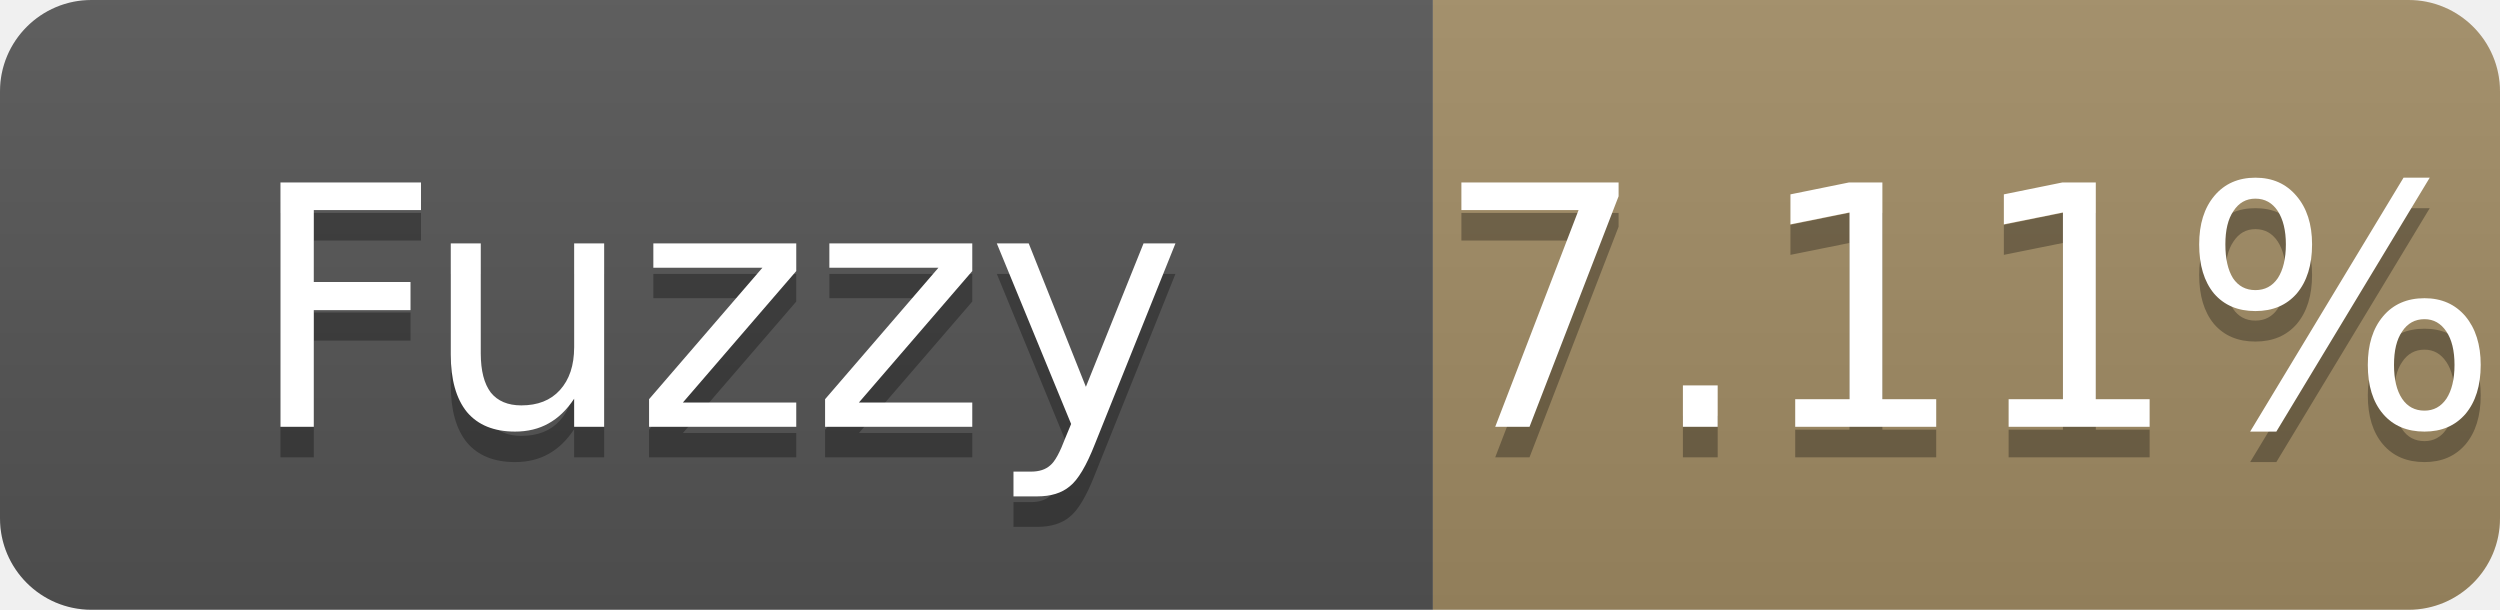
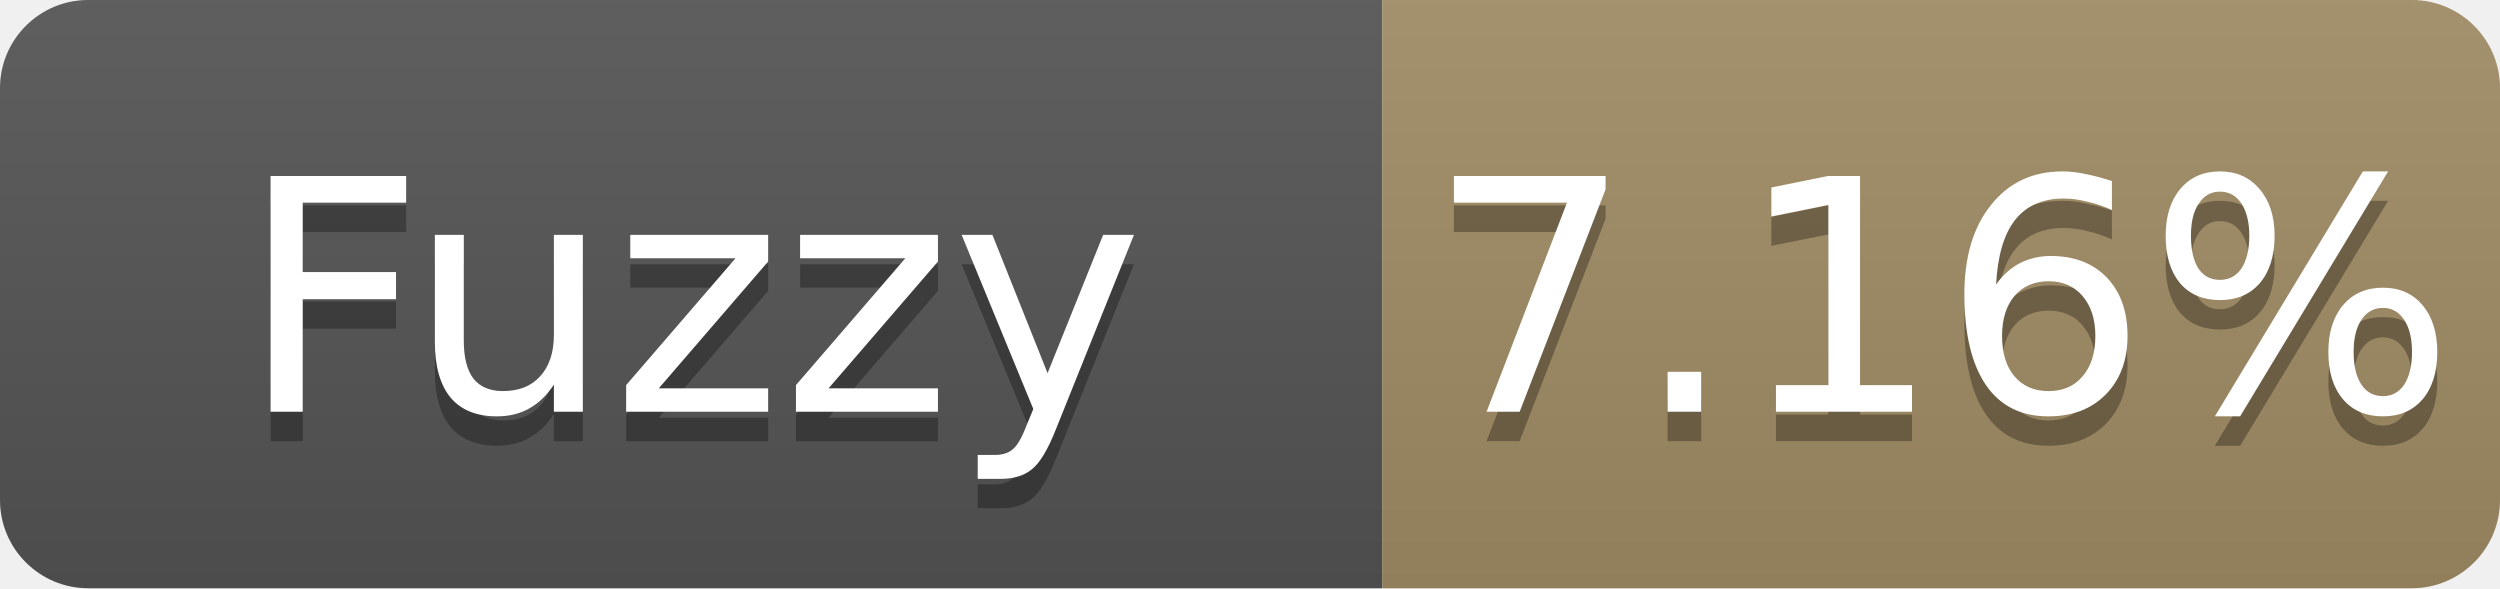
- <svg xmlns="http://www.w3.org/2000/svg" width="82" height="20" role="img" aria-label="Fuzzy: 7.11%">
+ <svg xmlns="http://www.w3.org/2000/svg" width="85" height="20" role="img" aria-label="Fuzzy: 7.16%">
  <linearGradient id="s" x2="0" y2="100%">
    <stop offset="0" stop-color="#bbb" stop-opacity=".1" />
    <stop offset="1" stop-opacity=".1" />
  </linearGradient>
  <clipPath id="r">
-     <rect width="82" height="20" rx="3" fill="#fff" />
+     <rect width="85" height="20" rx="3" fill="#fff" />
  </clipPath>
  <g clip-path="url(#r)">
    <rect width="47" height="20" fill="#555" />
-     <rect x="47" width="35" height="20" fill="#a28c64" />
-     <rect width="82" height="20" fill="url(#s)" />
+     <rect x="47" width="38" height="20" fill="#a28c64" />
+     <rect width="85" height="20" fill="url(#s)" />
  </g>
  <g fill="#fff" text-anchor="middle" font-family="Verdana,Geneva,DejaVu Sans,sans-serif" font-size="11">
    <text x="23.5" y="15" fill="#010101" fill-opacity=".3">Fuzzy</text>
    <text x="23.5" y="14">Fuzzy</text>
-     <text x="64.5" y="15" fill="#010101" fill-opacity=".3">7.11%</text>
-     <text x="64.5" y="14">7.11%</text>
+     <text x="66.0" y="15" fill="#010101" fill-opacity=".3">7.16%</text>
+     <text x="66.0" y="14">7.16%</text>
  </g>
</svg>
